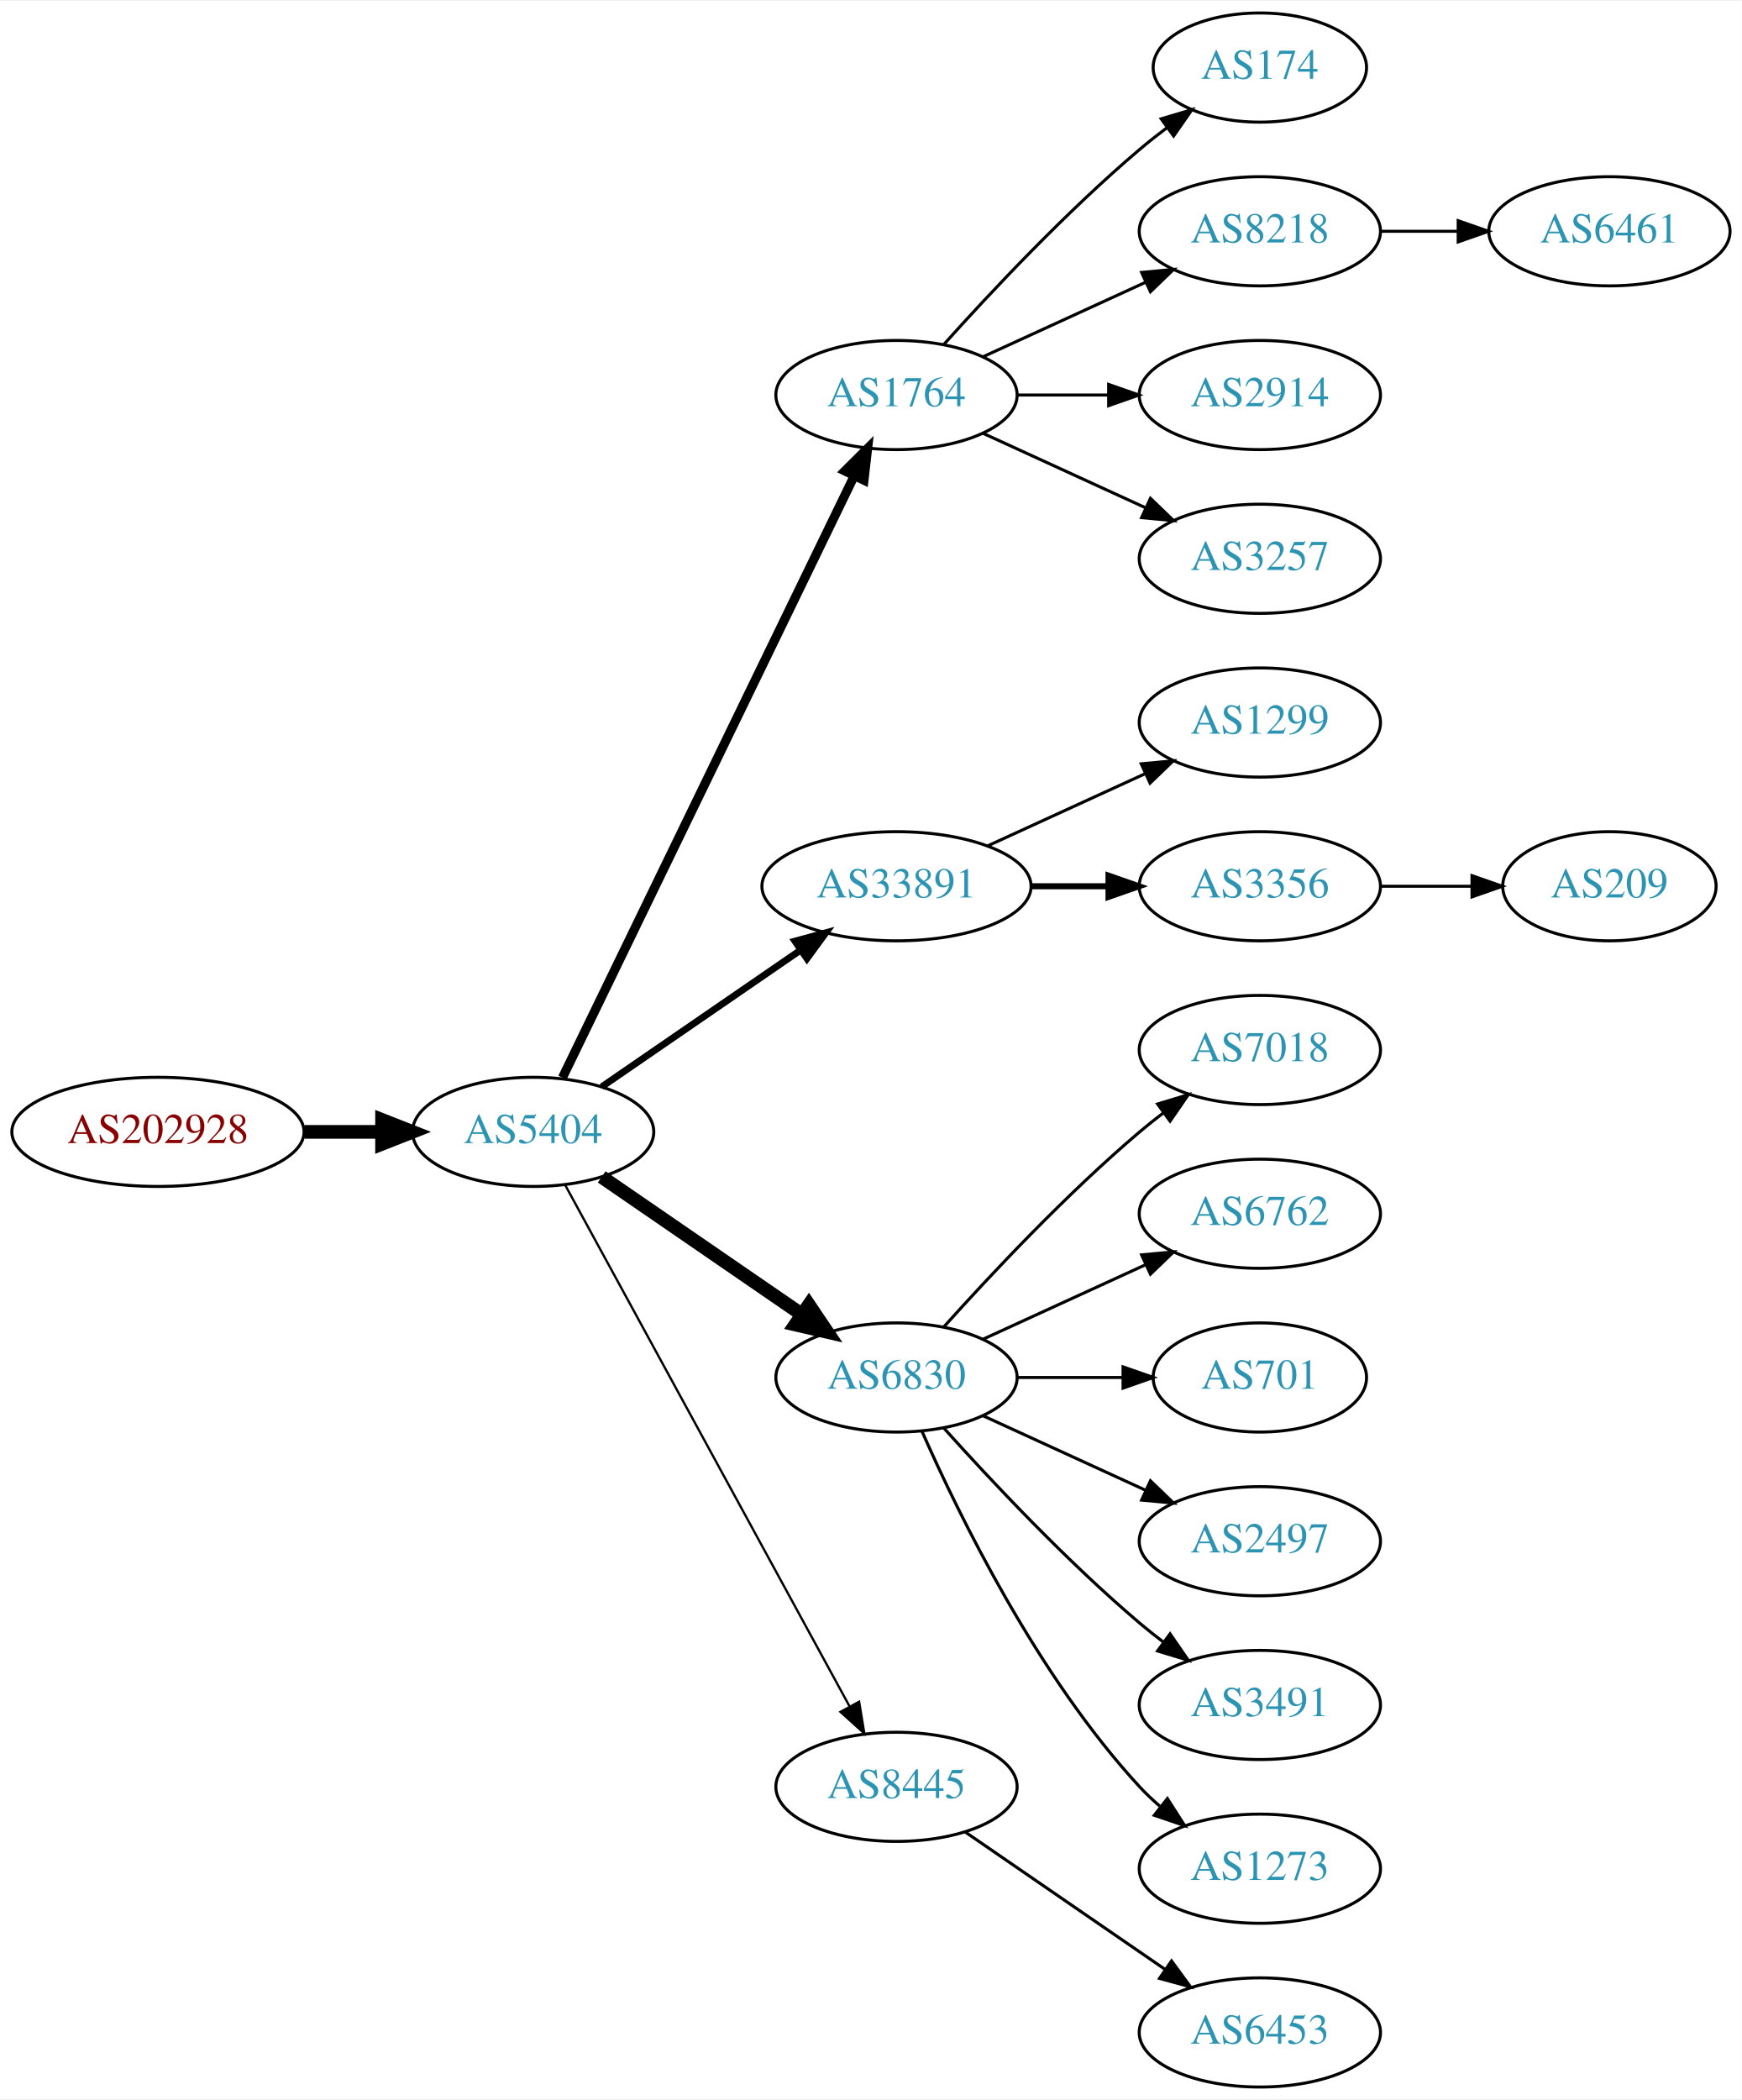
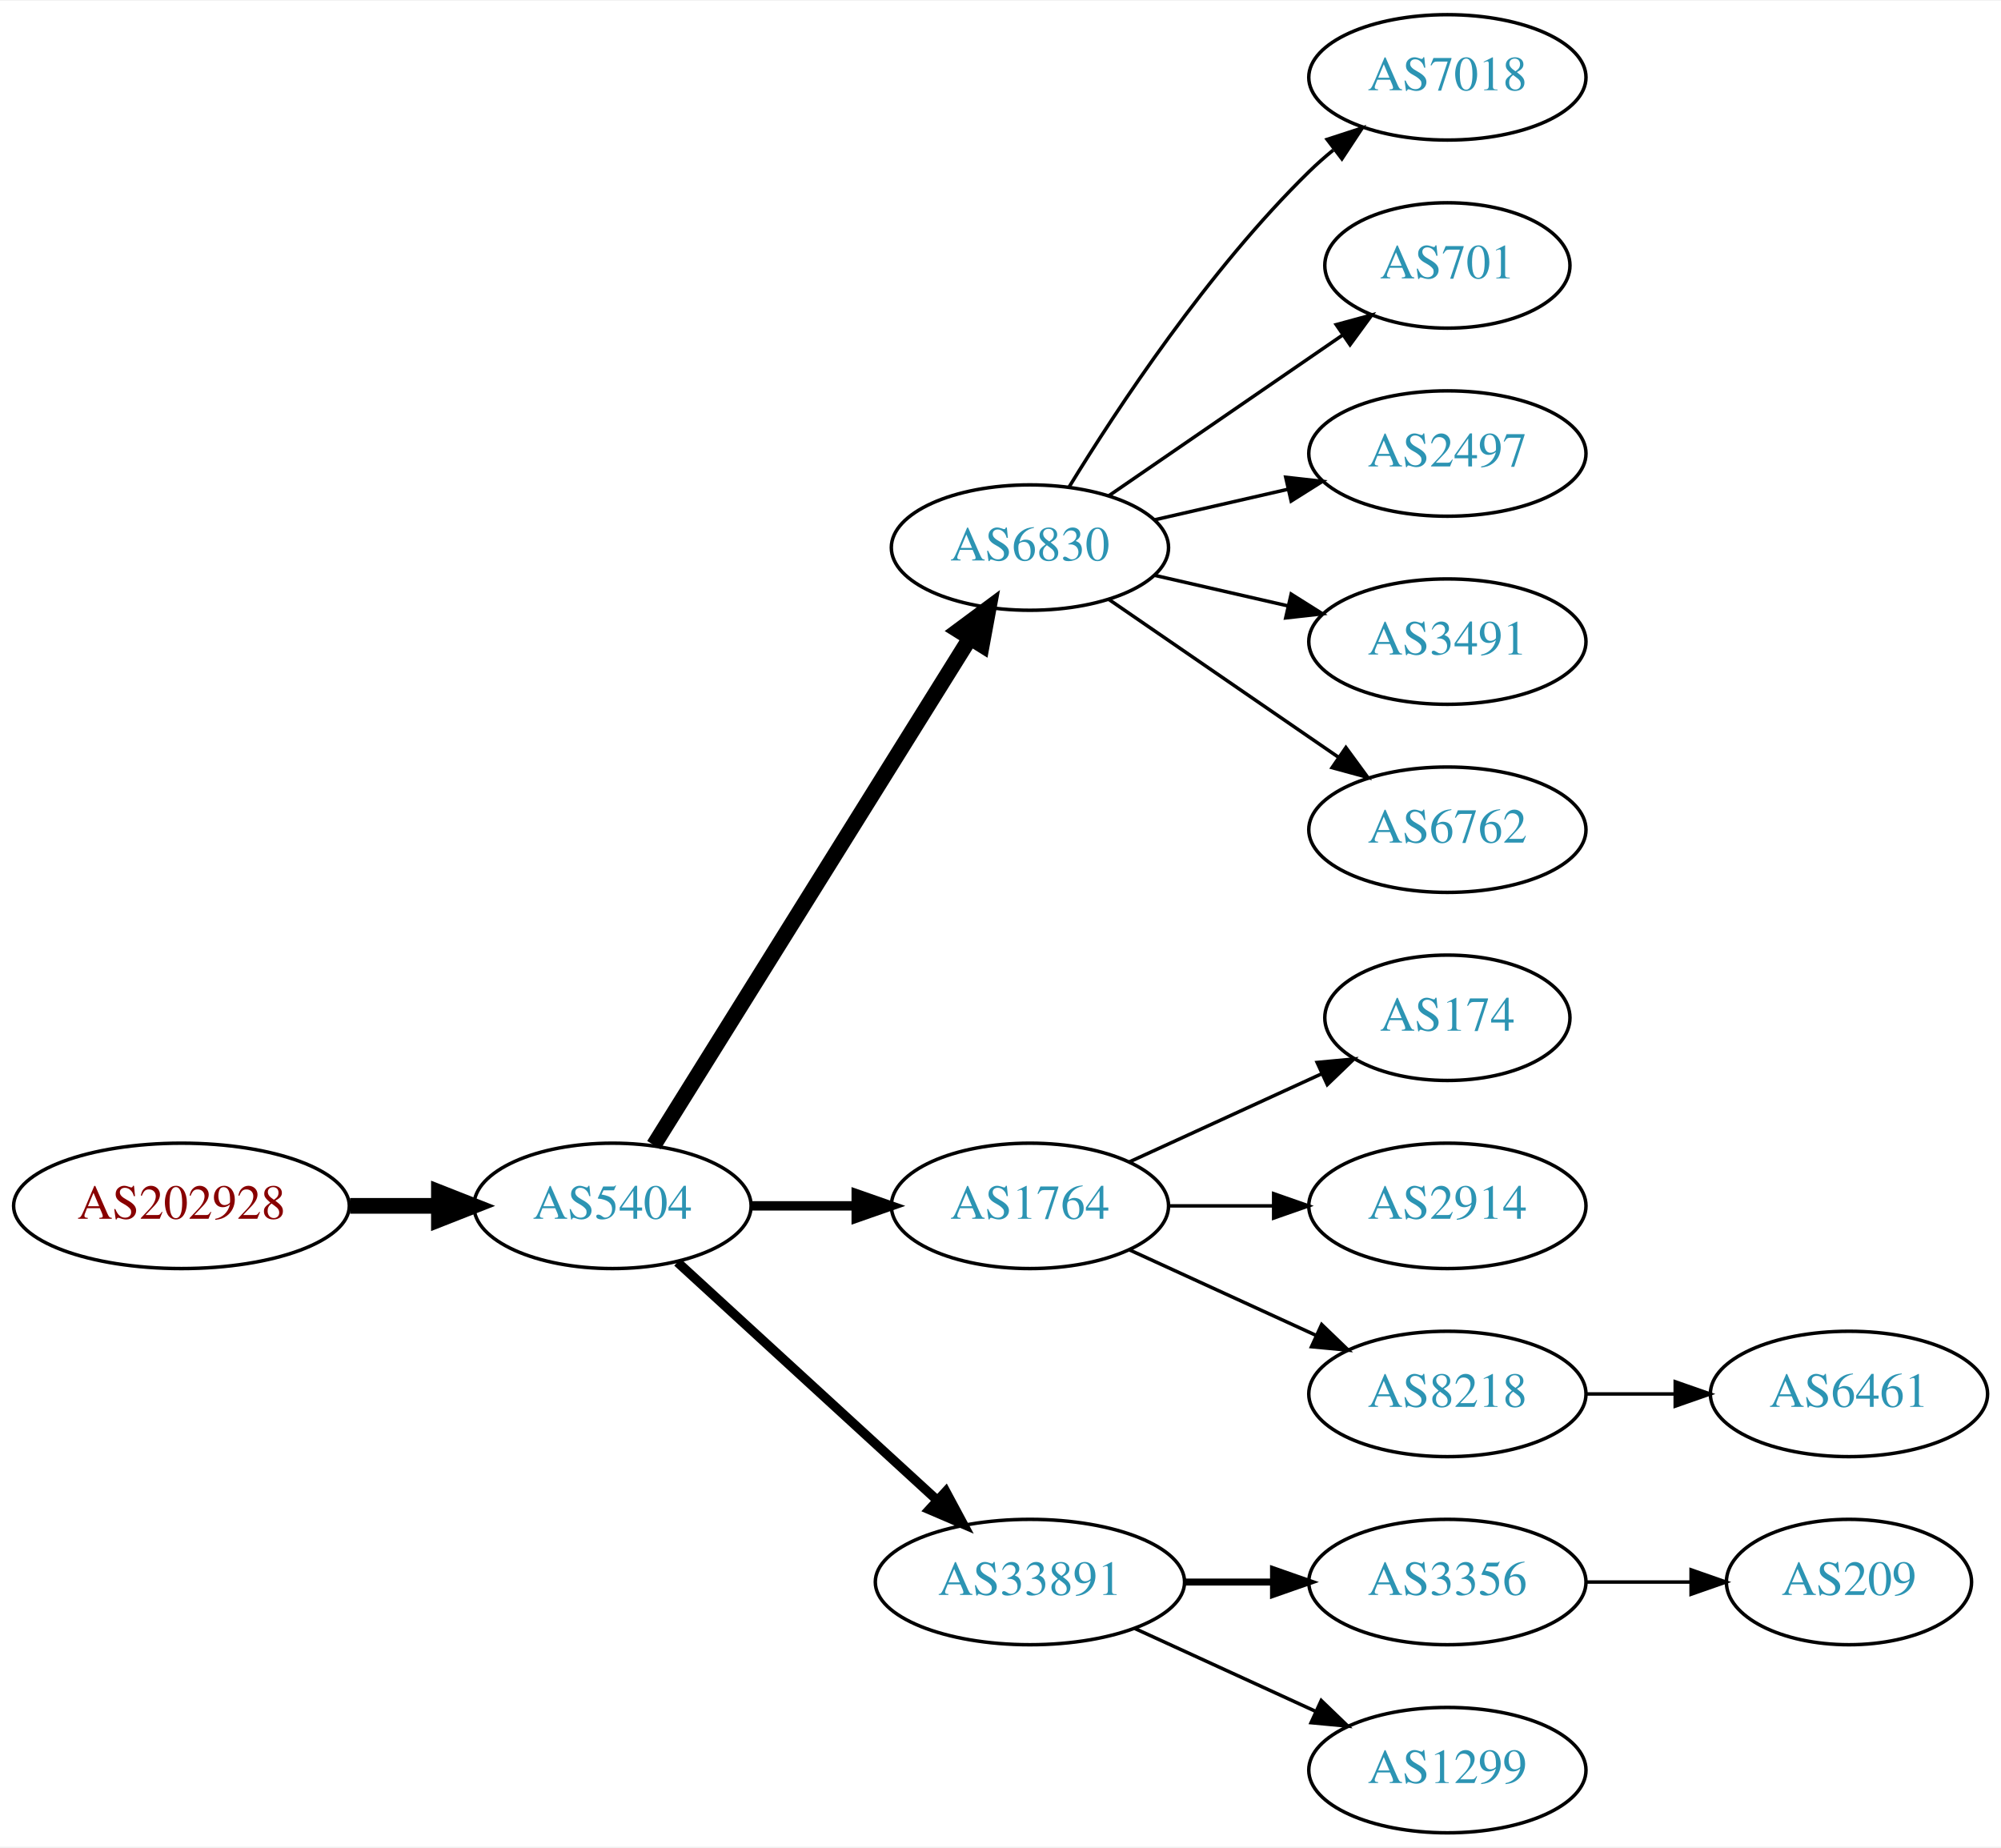
- <svg xmlns="http://www.w3.org/2000/svg" xmlns:xlink="http://www.w3.org/1999/xlink" width="574pt" height="692pt" viewBox="0.00 0.00 574.46 692.00">
-   <g id="graph0" class="graph" transform="scale(1 1) rotate(0) translate(4 688)">
-     <polygon fill="white" stroke="none" points="-4,4 -4,-688 570.463,-688 570.463,4 -4,4" />
+ <svg xmlns="http://www.w3.org/2000/svg" xmlns:xlink="http://www.w3.org/1999/xlink" width="574pt" height="530pt" viewBox="0.00 0.00 574.46 530.00">
+   <g id="graph0" class="graph" transform="scale(1 1) rotate(0) translate(4 526)">
+     <polygon fill="white" stroke="none" points="-4,4 -4,-526 570.463,-526 570.463,4 -4,4" />
    <g id="node1" class="node">
      <g id="a_node1">
        <a xlink:href="/asn/202928" xlink:title="AS202928 ~ z-ix.net [AT]">
-           <ellipse fill="#ffffff" stroke="black" cx="48.096" cy="-315" rx="48.192" ry="18" />
-           <text text-anchor="middle" x="48.096" y="-311.3" font-family="Times,serif" font-size="14.00" fill="#880000">AS202928</text>
+           <ellipse fill="#ffffff" stroke="black" cx="48.096" cy="-180" rx="48.192" ry="18" />
+           <text text-anchor="middle" x="48.096" y="-176.3" font-family="Times,serif" font-size="14.00" fill="#880000">AS202928</text>
        </a>
      </g>
    </g>
    <g id="node2" class="node">
      <g id="a_node2">
        <a xlink:href="/asn/5404" xlink:title="AS5404 ~ ASN conova communications GmbH [AT]">
-           <ellipse fill="#ffffff" stroke="black" cx="171.838" cy="-315" rx="39.794" ry="18" />
-           <text text-anchor="middle" x="171.838" y="-311.3" font-family="Times,serif" font-size="14.00" fill="#2c94b3">AS5404</text>
+           <ellipse fill="#ffffff" stroke="black" cx="171.838" cy="-180" rx="39.794" ry="18" />
+           <text text-anchor="middle" x="171.838" y="-176.3" font-family="Times,serif" font-size="14.00" fill="#2c94b3">AS5404</text>
        </a>
      </g>
    </g>
    <g id="edge1" class="edge">
-       <path fill="none" stroke="black" stroke-width="4.5" d="M96.513,-315C104.867,-315 113.577,-315 121.969,-315" />
-       <polygon fill="black" stroke="black" stroke-width="4.5" points="122.004,-318.938 132.004,-315 122.004,-311.063 122.004,-318.938" />
+       <path fill="none" stroke="black" stroke-width="4.5" d="M96.513,-180C104.867,-180 113.577,-180 121.969,-180" />
+       <polygon fill="black" stroke="black" stroke-width="4.5" points="122.004,-183.938 132.004,-180 122.004,-176.063 122.004,-183.938" />
    </g>
    <g id="node3" class="node">
      <g id="a_node3">
-         <a xlink:href="/asn/1764" xlink:title="AS1764 ~ NEXTLAYER-AS [AT]">
-           <ellipse fill="#ffffff" stroke="black" cx="291.681" cy="-558" rx="39.794" ry="18" />
-           <text text-anchor="middle" x="291.681" y="-554.3" font-family="Times,serif" font-size="14.00" fill="#2c94b3">AS1764</text>
+         <a xlink:href="/asn/6830" xlink:title="AS6830 ~ LGI-UPC [AT]">
+           <ellipse fill="#ffffff" stroke="black" cx="291.681" cy="-369" rx="39.794" ry="18" />
+           <text text-anchor="middle" x="291.681" y="-365.3" font-family="Times,serif" font-size="14.00" fill="#2c94b3">AS6830</text>
        </a>
      </g>
    </g>
    <g id="edge2" class="edge">
-       <path fill="none" stroke="black" stroke-width="3" d="M181.503,-332.868C201.984,-375.101 253.471,-481.272 277.697,-531.227" />
-       <polygon fill="black" stroke="black" stroke-width="3" points="274.649,-532.963 282.161,-540.433 280.947,-529.908 274.649,-532.963" />
+       <path fill="none" stroke="black" stroke-width="4.5" d="M183.713,-197.442C204.496,-230.775 249.957,-303.686 274.386,-342.866" />
+       <polygon fill="black" stroke="black" stroke-width="4.5" points="271.2,-345.198 279.832,-351.6 277.882,-341.031 271.2,-345.198" />
    </g>
    <g id="node4" class="node">
      <g id="a_node4">
-         <a xlink:href="/asn/33891" xlink:title="AS33891 ~ CORE-BACKBONE GMBH GLOBAL NETWORK [DE]">
-           <ellipse fill="#ffffff" stroke="black" cx="291.681" cy="-396" rx="44.393" ry="18" />
-           <text text-anchor="middle" x="291.681" y="-392.3" font-family="Times,serif" font-size="14.00" fill="#2c94b3">AS33891</text>
+         <a xlink:href="/asn/1764" xlink:title="AS1764 ~ NEXTLAYER-AS [AT]">
+           <ellipse fill="#ffffff" stroke="black" cx="291.681" cy="-180" rx="39.794" ry="18" />
+           <text text-anchor="middle" x="291.681" y="-176.3" font-family="Times,serif" font-size="14.00" fill="#2c94b3">AS1764</text>
        </a>
      </g>
    </g>
    <g id="edge3" class="edge">
-       <path fill="none" stroke="black" stroke-width="2.25" d="M194.452,-329.857C212.824,-342.485 239.417,-360.764 259.994,-374.907" />
-       <polygon fill="black" stroke="black" stroke-width="2.25" points="258.179,-377.907 268.403,-380.687 262.144,-372.138 258.179,-377.907" />
+       <path fill="none" stroke="black" stroke-width="2.7" d="M211.751,-180C221.304,-180 231.654,-180 241.616,-180" />
+       <polygon fill="black" stroke="black" stroke-width="2.7" points="241.809,-183.5 251.809,-180 241.809,-176.5 241.809,-183.5" />
    </g>
    <g id="node5" class="node">
      <g id="a_node5">
-         <a xlink:href="/asn/6830" xlink:title="AS6830 ~ LGI-UPC [AT]">
-           <ellipse fill="#ffffff" stroke="black" cx="291.681" cy="-234" rx="39.794" ry="18" />
-           <text text-anchor="middle" x="291.681" y="-230.3" font-family="Times,serif" font-size="14.00" fill="#2c94b3">AS6830</text>
+         <a xlink:href="/asn/33891" xlink:title="AS33891 ~ CORE-BACKBONE GMBH GLOBAL NETWORK [DE]">
+           <ellipse fill="#ffffff" stroke="black" cx="291.681" cy="-72" rx="44.393" ry="18" />
+           <text text-anchor="middle" x="291.681" y="-68.3" font-family="Times,serif" font-size="14.00" fill="#2c94b3">AS33891</text>
        </a>
      </g>
    </g>
    <g id="edge4" class="edge">
-       <path fill="none" stroke="black" stroke-width="4.5" d="M194.452,-300.143C212.941,-287.435 239.754,-269.005 260.384,-254.825" />
-       <polygon fill="black" stroke="black" stroke-width="4.5" points="262.794,-257.946 268.804,-249.037 258.333,-251.456 262.794,-257.946" />
+       <path fill="none" stroke="black" stroke-width="2.7" d="M190.48,-163.831C210.238,-145.724 242.44,-116.211 264.992,-95.543" />
+       <polygon fill="black" stroke="black" stroke-width="2.7" points="267.522,-97.971 272.53,-88.635 262.793,-92.811 267.522,-97.971" />
    </g>
    <g id="node6" class="node">
      <g id="a_node6">
-         <a xlink:href="/asn/8445" xlink:title="AS8445 ~ SALZBURG-AG-AS [AT]">
-           <ellipse fill="#ffffff" stroke="black" cx="291.681" cy="-99" rx="39.794" ry="18" />
-           <text text-anchor="middle" x="291.681" y="-95.3" font-family="Times,serif" font-size="14.00" fill="#2c94b3">AS8445</text>
+         <a xlink:href="/asn/7018" xlink:title="AS7018 ~ AT&amp;T Services, Inc. [US]">
+           <ellipse fill="#ffffff" stroke="black" cx="411.523" cy="-504" rx="39.794" ry="18" />
+           <text text-anchor="middle" x="411.523" y="-500.3" font-family="Times,serif" font-size="14.00" fill="#2c94b3">AS7018</text>
        </a>
      </g>
    </g>
    <g id="edge5" class="edge">
-       <path fill="none" stroke="black" stroke-width="0.75" d="M182.481,-297.324C203.163,-259.416 251.876,-170.127 276.255,-125.441" />
-       <polygon fill="black" stroke="black" stroke-width="0.75" points="279.352,-127.072 281.069,-116.617 273.207,-123.72 279.352,-127.072" />
+       <path fill="none" stroke="black" d="M302.946,-386.44C316.755,-408.991 342.944,-448.722 371.877,-477 374.017,-479.092 376.334,-481.137 378.734,-483.106" />
+       <polygon fill="black" stroke="black" points="377.001,-486.185 387.075,-489.464 381.244,-480.618 377.001,-486.185" />
    </g>
    <g id="node7" class="node">
      <g id="a_node7">
-         <a xlink:href="/asn/174" xlink:title="AS174 ~ Cogent Communications [US]">
-           <ellipse fill="#ffffff" stroke="black" cx="411.523" cy="-666" rx="35.194" ry="18" />
-           <text text-anchor="middle" x="411.523" y="-662.3" font-family="Times,serif" font-size="14.00" fill="#2c94b3">AS174</text>
+         <a xlink:href="/asn/701" xlink:title="AS701 ~ UUNET [US]">
+           <ellipse fill="#ffffff" stroke="black" cx="411.523" cy="-450" rx="35.194" ry="18" />
+           <text text-anchor="middle" x="411.523" y="-446.3" font-family="Times,serif" font-size="14.00" fill="#2c94b3">AS701</text>
        </a>
      </g>
    </g>
    <g id="edge6" class="edge">
-       <path fill="none" stroke="black" d="M307.327,-574.725C322.627,-591.765 347.725,-618.523 371.877,-639 374.729,-641.418 377.794,-643.833 380.905,-646.169" />
-       <polygon fill="black" stroke="black" points="378.978,-649.095 389.133,-652.116 383.078,-643.422 378.978,-649.095" />
+       <path fill="none" stroke="black" d="M314.295,-383.857C333.132,-396.805 360.612,-415.693 381.388,-429.973" />
+       <polygon fill="black" stroke="black" points="379.613,-433.001 389.836,-435.781 383.578,-427.232 379.613,-433.001" />
    </g>
    <g id="node8" class="node">
      <g id="a_node8">
-         <a xlink:href="/asn/8218" xlink:title="AS8218 ~ legacy Neotelecoms [FR]">
-           <ellipse fill="#ffffff" stroke="black" cx="411.523" cy="-612" rx="39.794" ry="18" />
-           <text text-anchor="middle" x="411.523" y="-608.3" font-family="Times,serif" font-size="14.00" fill="#2c94b3">AS8218</text>
+         <a xlink:href="/asn/2497" xlink:title="AS2497 ~ Internet Initiative Japan Inc. [JP]">
+           <ellipse fill="#ffffff" stroke="black" cx="411.523" cy="-396" rx="39.794" ry="18" />
+           <text text-anchor="middle" x="411.523" y="-392.3" font-family="Times,serif" font-size="14.00" fill="#2c94b3">AS2497</text>
        </a>
      </g>
    </g>
    <g id="edge7" class="edge">
-       <path fill="none" stroke="black" d="M320.309,-570.661C336.266,-577.973 356.537,-587.261 373.82,-595.181" />
-       <polygon fill="black" stroke="black" points="372.518,-598.435 383.067,-599.419 375.434,-592.071 372.518,-598.435" />
+       <path fill="none" stroke="black" d="M327.4,-376.955C339.4,-379.704 353.021,-382.825 365.713,-385.733" />
+       <polygon fill="black" stroke="black" points="365.116,-389.187 375.645,-388.009 366.679,-382.364 365.116,-389.187" />
    </g>
    <g id="node9" class="node">
      <g id="a_node9">
-         <a xlink:href="/asn/2914" xlink:title="AS2914 ~ NTT America, Inc. [US]">
-           <ellipse fill="#ffffff" stroke="black" cx="411.523" cy="-558" rx="39.794" ry="18" />
-           <text text-anchor="middle" x="411.523" y="-554.3" font-family="Times,serif" font-size="14.00" fill="#2c94b3">AS2914</text>
+         <a xlink:href="/asn/3491" xlink:title="AS3491 ~ PCCW Global, Inc. [US]">
+           <ellipse fill="#ffffff" stroke="black" cx="411.523" cy="-342" rx="39.794" ry="18" />
+           <text text-anchor="middle" x="411.523" y="-338.3" font-family="Times,serif" font-size="14.00" fill="#2c94b3">AS3491</text>
        </a>
      </g>
    </g>
    <g id="edge8" class="edge">
-       <path fill="none" stroke="black" d="M331.593,-558C341.146,-558 351.496,-558 361.459,-558" />
-       <polygon fill="black" stroke="black" points="361.651,-561.5 371.651,-558 361.651,-554.5 361.651,-561.5" />
+       <path fill="none" stroke="black" d="M327.4,-361.045C339.4,-358.296 353.021,-355.175 365.713,-352.267" />
+       <polygon fill="black" stroke="black" points="366.679,-355.636 375.645,-349.991 365.116,-348.813 366.679,-355.636" />
    </g>
    <g id="node10" class="node">
      <g id="a_node10">
-         <a xlink:href="/asn/3257" xlink:title="AS3257 ~ GTT [DE]">
-           <ellipse fill="#ffffff" stroke="black" cx="411.523" cy="-504" rx="39.794" ry="18" />
-           <text text-anchor="middle" x="411.523" y="-500.3" font-family="Times,serif" font-size="14.00" fill="#2c94b3">AS3257</text>
-         </a>
-       </g>
-     </g>
-     <g id="edge9" class="edge">
-       <path fill="none" stroke="black" d="M320.309,-545.339C336.266,-538.027 356.537,-528.739 373.82,-520.819" />
-       <polygon fill="black" stroke="black" points="375.434,-523.929 383.067,-516.581 372.518,-517.565 375.434,-523.929" />
-     </g>
-     <g id="node12" class="node">
-       <g id="a_node12">
-         <a xlink:href="/asn/1299" xlink:title="AS1299 ~ Telia Carrier [EU]">
-           <ellipse fill="#ffffff" stroke="black" cx="411.523" cy="-450" rx="39.794" ry="18" />
-           <text text-anchor="middle" x="411.523" y="-446.3" font-family="Times,serif" font-size="14.00" fill="#2c94b3">AS1299</text>
-         </a>
-       </g>
-     </g>
-     <g id="edge11" class="edge">
-       <path fill="none" stroke="black" d="M321.81,-409.348C337.421,-416.502 356.819,-425.391 373.491,-433.03" />
-       <polygon fill="black" stroke="black" points="372.394,-436.378 382.943,-437.362 375.31,-430.014 372.394,-436.378" />
-     </g>
-     <g id="node13" class="node">
-       <g id="a_node13">
-         <a xlink:href="/asn/3356" xlink:title="AS3356 ~ Level 3 Parent, LLC [US]">
-           <ellipse fill="#ffffff" stroke="black" cx="411.523" cy="-396" rx="39.794" ry="18" />
-           <text text-anchor="middle" x="411.523" y="-392.3" font-family="Times,serif" font-size="14.00" fill="#2c94b3">AS3356</text>
-         </a>
-       </g>
-     </g>
-     <g id="edge12" class="edge">
-       <path fill="none" stroke="black" stroke-width="2" d="M335.892,-396C344.204,-396 352.967,-396 361.449,-396" />
-       <polygon fill="black" stroke="black" stroke-width="2" points="361.608,-399.5 371.608,-396 361.608,-392.5 361.608,-399.5" />
-     </g>
-     <g id="node14" class="node">
-       <g id="a_node14">
-         <a xlink:href="/asn/7018" xlink:title="AS7018 ~ AT&amp;T Services, Inc. [US]">
-           <ellipse fill="#ffffff" stroke="black" cx="411.523" cy="-342" rx="39.794" ry="18" />
-           <text text-anchor="middle" x="411.523" y="-338.3" font-family="Times,serif" font-size="14.00" fill="#2c94b3">AS7018</text>
-         </a>
-       </g>
-     </g>
-     <g id="edge13" class="edge">
-       <path fill="none" stroke="black" d="M307.327,-250.725C322.627,-267.765 347.725,-294.523 371.877,-315 374.374,-317.117 377.034,-319.232 379.746,-321.293" />
-       <polygon fill="black" stroke="black" points="377.782,-324.194 387.922,-327.266 381.912,-318.541 377.782,-324.194" />
-     </g>
-     <g id="node15" class="node">
-       <g id="a_node15">
        <a xlink:href="/asn/6762" xlink:title="AS6762 ~ TELECOM ITALIA SPARKLE S.p.A. [IT]">
          <ellipse fill="#ffffff" stroke="black" cx="411.523" cy="-288" rx="39.794" ry="18" />
          <text text-anchor="middle" x="411.523" y="-284.3" font-family="Times,serif" font-size="14.00" fill="#2c94b3">AS6762</text>
        </a>
      </g>
    </g>
+     <g id="edge9" class="edge">
+       <path fill="none" stroke="black" d="M314.295,-354.143C332.783,-341.435 359.597,-323.005 380.227,-308.825" />
+       <polygon fill="black" stroke="black" points="382.388,-311.586 388.647,-303.037 378.423,-305.817 382.388,-311.586" />
+     </g>
+     <g id="node11" class="node">
+       <g id="a_node11">
+         <a xlink:href="/asn/174" xlink:title="AS174 ~ Cogent Communications [US]">
+           <ellipse fill="#ffffff" stroke="black" cx="411.523" cy="-234" rx="35.194" ry="18" />
+           <text text-anchor="middle" x="411.523" y="-230.3" font-family="Times,serif" font-size="14.00" fill="#2c94b3">AS174</text>
+         </a>
+       </g>
+     </g>
+     <g id="edge10" class="edge">
+       <path fill="none" stroke="black" d="M320.309,-192.661C336.726,-200.183 357.707,-209.798 375.304,-217.861" />
+       <polygon fill="black" stroke="black" points="374.132,-221.174 384.681,-222.158 377.048,-214.811 374.132,-221.174" />
+     </g>
+     <g id="node12" class="node">
+       <g id="a_node12">
+         <a xlink:href="/asn/2914" xlink:title="AS2914 ~ NTT America, Inc. [US]">
+           <ellipse fill="#ffffff" stroke="black" cx="411.523" cy="-180" rx="39.794" ry="18" />
+           <text text-anchor="middle" x="411.523" y="-176.3" font-family="Times,serif" font-size="14.00" fill="#2c94b3">AS2914</text>
+         </a>
+       </g>
+     </g>
+     <g id="edge11" class="edge">
+       <path fill="none" stroke="black" d="M331.593,-180C341.146,-180 351.496,-180 361.459,-180" />
+       <polygon fill="black" stroke="black" points="361.651,-183.5 371.651,-180 361.651,-176.5 361.651,-183.5" />
+     </g>
+     <g id="node13" class="node">
+       <g id="a_node13">
+         <a xlink:href="/asn/8218" xlink:title="AS8218 ~ legacy Neotelecoms [FR]">
+           <ellipse fill="#ffffff" stroke="black" cx="411.523" cy="-126" rx="39.794" ry="18" />
+           <text text-anchor="middle" x="411.523" y="-122.3" font-family="Times,serif" font-size="14.00" fill="#2c94b3">AS8218</text>
+         </a>
+       </g>
+     </g>
+     <g id="edge12" class="edge">
+       <path fill="none" stroke="black" d="M320.309,-167.339C336.266,-160.027 356.537,-150.739 373.82,-142.819" />
+       <polygon fill="black" stroke="black" points="375.434,-145.929 383.067,-138.581 372.518,-139.565 375.434,-145.929" />
+     </g>
+     <g id="node14" class="node">
+       <g id="a_node14">
+         <a xlink:href="/asn/3356" xlink:title="AS3356 ~ Level 3 Parent, LLC [US]">
+           <ellipse fill="#ffffff" stroke="black" cx="411.523" cy="-72" rx="39.794" ry="18" />
+           <text text-anchor="middle" x="411.523" y="-68.3" font-family="Times,serif" font-size="14.00" fill="#2c94b3">AS3356</text>
+         </a>
+       </g>
+     </g>
+     <g id="edge13" class="edge">
+       <path fill="none" stroke="black" stroke-width="2" d="M335.892,-72C344.204,-72 352.967,-72 361.449,-72" />
+       <polygon fill="black" stroke="black" stroke-width="2" points="361.608,-75.5 371.608,-72 361.608,-68.5 361.608,-75.5" />
+     </g>
+     <g id="node15" class="node">
+       <g id="a_node15">
+         <a xlink:href="/asn/1299" xlink:title="AS1299 ~ Telia Carrier [EU]">
+           <ellipse fill="#ffffff" stroke="black" cx="411.523" cy="-18" rx="39.794" ry="18" />
+           <text text-anchor="middle" x="411.523" y="-14.3" font-family="Times,serif" font-size="14.00" fill="#2c94b3">AS1299</text>
+         </a>
+       </g>
+     </g>
    <g id="edge14" class="edge">
-       <path fill="none" stroke="black" d="M320.309,-246.661C336.266,-253.973 356.537,-263.261 373.82,-271.181" />
-       <polygon fill="black" stroke="black" points="372.518,-274.435 383.067,-275.419 375.434,-268.071 372.518,-274.435" />
+       <path fill="none" stroke="black" d="M321.81,-58.652C337.421,-51.498 356.819,-42.609 373.491,-34.969" />
+       <polygon fill="black" stroke="black" points="375.31,-37.986 382.943,-30.638 372.394,-31.622 375.31,-37.986" />
+     </g>
+     <g id="node17" class="node">
+       <g id="a_node17">
+         <a xlink:href="/asn/6461" xlink:title="AS6461 ~ Zayo Bandwidth [US]">
+           <ellipse fill="#ffffff" stroke="black" cx="526.816" cy="-126" rx="39.794" ry="18" />
+           <text text-anchor="middle" x="526.816" y="-122.3" font-family="Times,serif" font-size="14.00" fill="#2c94b3">AS6461</text>
+         </a>
+       </g>
+     </g>
+     <g id="edge16" class="edge">
+       <path fill="none" stroke="black" d="M451.195,-126C459.398,-126 468.162,-126 476.694,-126" />
+       <polygon fill="black" stroke="black" points="476.934,-129.5 486.934,-126 476.933,-122.5 476.934,-129.5" />
    </g>
    <g id="node16" class="node">
      <g id="a_node16">
-         <a xlink:href="/asn/701" xlink:title="AS701 ~ UUNET [US]">
-           <ellipse fill="#ffffff" stroke="black" cx="411.523" cy="-234" rx="35.194" ry="18" />
-           <text text-anchor="middle" x="411.523" y="-230.3" font-family="Times,serif" font-size="14.00" fill="#2c94b3">AS701</text>
+         <a xlink:href="/asn/209" xlink:title="AS209 ~ CenturyLink Communications, LLC [US]">
+           <ellipse fill="#ffffff" stroke="black" cx="526.816" cy="-72" rx="35.194" ry="18" />
+           <text text-anchor="middle" x="526.816" y="-68.3" font-family="Times,serif" font-size="14.00" fill="#2c94b3">AS209</text>
        </a>
      </g>
    </g>
    <g id="edge15" class="edge">
-       <path fill="none" stroke="black" d="M331.593,-234C342.68,-234 354.839,-234 366.222,-234" />
-       <polygon fill="black" stroke="black" points="366.404,-237.5 376.404,-234 366.403,-230.5 366.404,-237.5" />
-     </g>
-     <g id="node17" class="node">
-       <g id="a_node17">
-         <a xlink:href="/asn/2497" xlink:title="AS2497 ~ Internet Initiative Japan Inc. [JP]">
-           <ellipse fill="#ffffff" stroke="black" cx="411.523" cy="-180" rx="39.794" ry="18" />
-           <text text-anchor="middle" x="411.523" y="-176.3" font-family="Times,serif" font-size="14.00" fill="#2c94b3">AS2497</text>
-         </a>
-       </g>
-     </g>
-     <g id="edge16" class="edge">
-       <path fill="none" stroke="black" d="M320.309,-221.339C336.266,-214.027 356.537,-204.739 373.82,-196.819" />
-       <polygon fill="black" stroke="black" points="375.434,-199.929 383.067,-192.581 372.518,-193.565 375.434,-199.929" />
-     </g>
-     <g id="node18" class="node">
-       <g id="a_node18">
-         <a xlink:href="/asn/3491" xlink:title="AS3491 ~ PCCW Global, Inc. [US]">
-           <ellipse fill="#ffffff" stroke="black" cx="411.523" cy="-126" rx="39.794" ry="18" />
-           <text text-anchor="middle" x="411.523" y="-122.3" font-family="Times,serif" font-size="14.00" fill="#2c94b3">AS3491</text>
-         </a>
-       </g>
-     </g>
-     <g id="edge17" class="edge">
-       <path fill="none" stroke="black" d="M307.327,-217.275C322.627,-200.235 347.725,-173.477 371.877,-153 374.374,-150.883 377.034,-148.768 379.746,-146.707" />
-       <polygon fill="black" stroke="black" points="381.912,-149.459 387.922,-140.734 377.782,-143.806 381.912,-149.459" />
-     </g>
-     <g id="node19" class="node">
-       <g id="a_node19">
-         <a xlink:href="/asn/1273" xlink:title="AS1273 ~ Vodafone Group PLC [EU]">
-           <ellipse fill="#ffffff" stroke="black" cx="411.523" cy="-72" rx="39.794" ry="18" />
-           <text text-anchor="middle" x="411.523" y="-68.3" font-family="Times,serif" font-size="14.00" fill="#2c94b3">AS1273</text>
-         </a>
-       </g>
-     </g>
-     <g id="edge18" class="edge">
-       <path fill="none" stroke="black" d="M300.096,-216.239C312.165,-188.817 338.136,-135.527 371.877,-99 373.907,-96.802 376.146,-94.681 378.492,-92.66" />
-       <polygon fill="black" stroke="black" points="381.019,-95.126 386.736,-86.206 376.704,-89.614 381.019,-95.126" />
-     </g>
-     <g id="node21" class="node">
-       <g id="a_node21">
-         <a xlink:href="/asn/6453" xlink:title="AS6453 ~ TATA COMMUNICATIONS (AMERICA) INC [US]">
-           <ellipse fill="#ffffff" stroke="black" cx="411.523" cy="-18" rx="39.794" ry="18" />
-           <text text-anchor="middle" x="411.523" y="-14.3" font-family="Times,serif" font-size="14.00" fill="#2c94b3">AS6453</text>
-         </a>
-       </g>
-     </g>
-     <g id="edge20" class="edge">
-       <path fill="none" stroke="black" d="M314.295,-84.143C332.783,-71.435 359.597,-53.005 380.227,-38.825" />
-       <polygon fill="black" stroke="black" points="382.388,-41.586 388.647,-33.037 378.423,-35.817 382.388,-41.586" />
-     </g>
-     <g id="node11" class="node">
-       <g id="a_node11">
-         <a xlink:href="/asn/6461" xlink:title="AS6461 ~ Zayo Bandwidth [US]">
-           <ellipse fill="#ffffff" stroke="black" cx="526.816" cy="-612" rx="39.794" ry="18" />
-           <text text-anchor="middle" x="526.816" y="-608.3" font-family="Times,serif" font-size="14.00" fill="#2c94b3">AS6461</text>
-         </a>
-       </g>
-     </g>
-     <g id="edge10" class="edge">
-       <path fill="none" stroke="black" d="M451.195,-612C459.398,-612 468.162,-612 476.694,-612" />
-       <polygon fill="black" stroke="black" points="476.934,-615.5 486.934,-612 476.933,-608.5 476.934,-615.5" />
-     </g>
-     <g id="node20" class="node">
-       <g id="a_node20">
-         <a xlink:href="/asn/209" xlink:title="AS209 ~ CenturyLink Communications, LLC [US]">
-           <ellipse fill="#ffffff" stroke="black" cx="526.816" cy="-396" rx="35.194" ry="18" />
-           <text text-anchor="middle" x="526.816" y="-392.3" font-family="Times,serif" font-size="14.00" fill="#2c94b3">AS209</text>
-         </a>
-       </g>
-     </g>
-     <g id="edge19" class="edge">
-       <path fill="none" stroke="black" d="M451.195,-396C460.901,-396 471.391,-396 481.354,-396" />
-       <polygon fill="black" stroke="black" points="481.491,-399.5 491.491,-396 481.49,-392.5 481.491,-399.5" />
+       <path fill="none" stroke="black" d="M451.195,-72C460.901,-72 471.391,-72 481.354,-72" />
+       <polygon fill="black" stroke="black" points="481.491,-75.5 491.491,-72 481.49,-68.5 481.491,-75.5" />
    </g>
  </g>
</svg>
